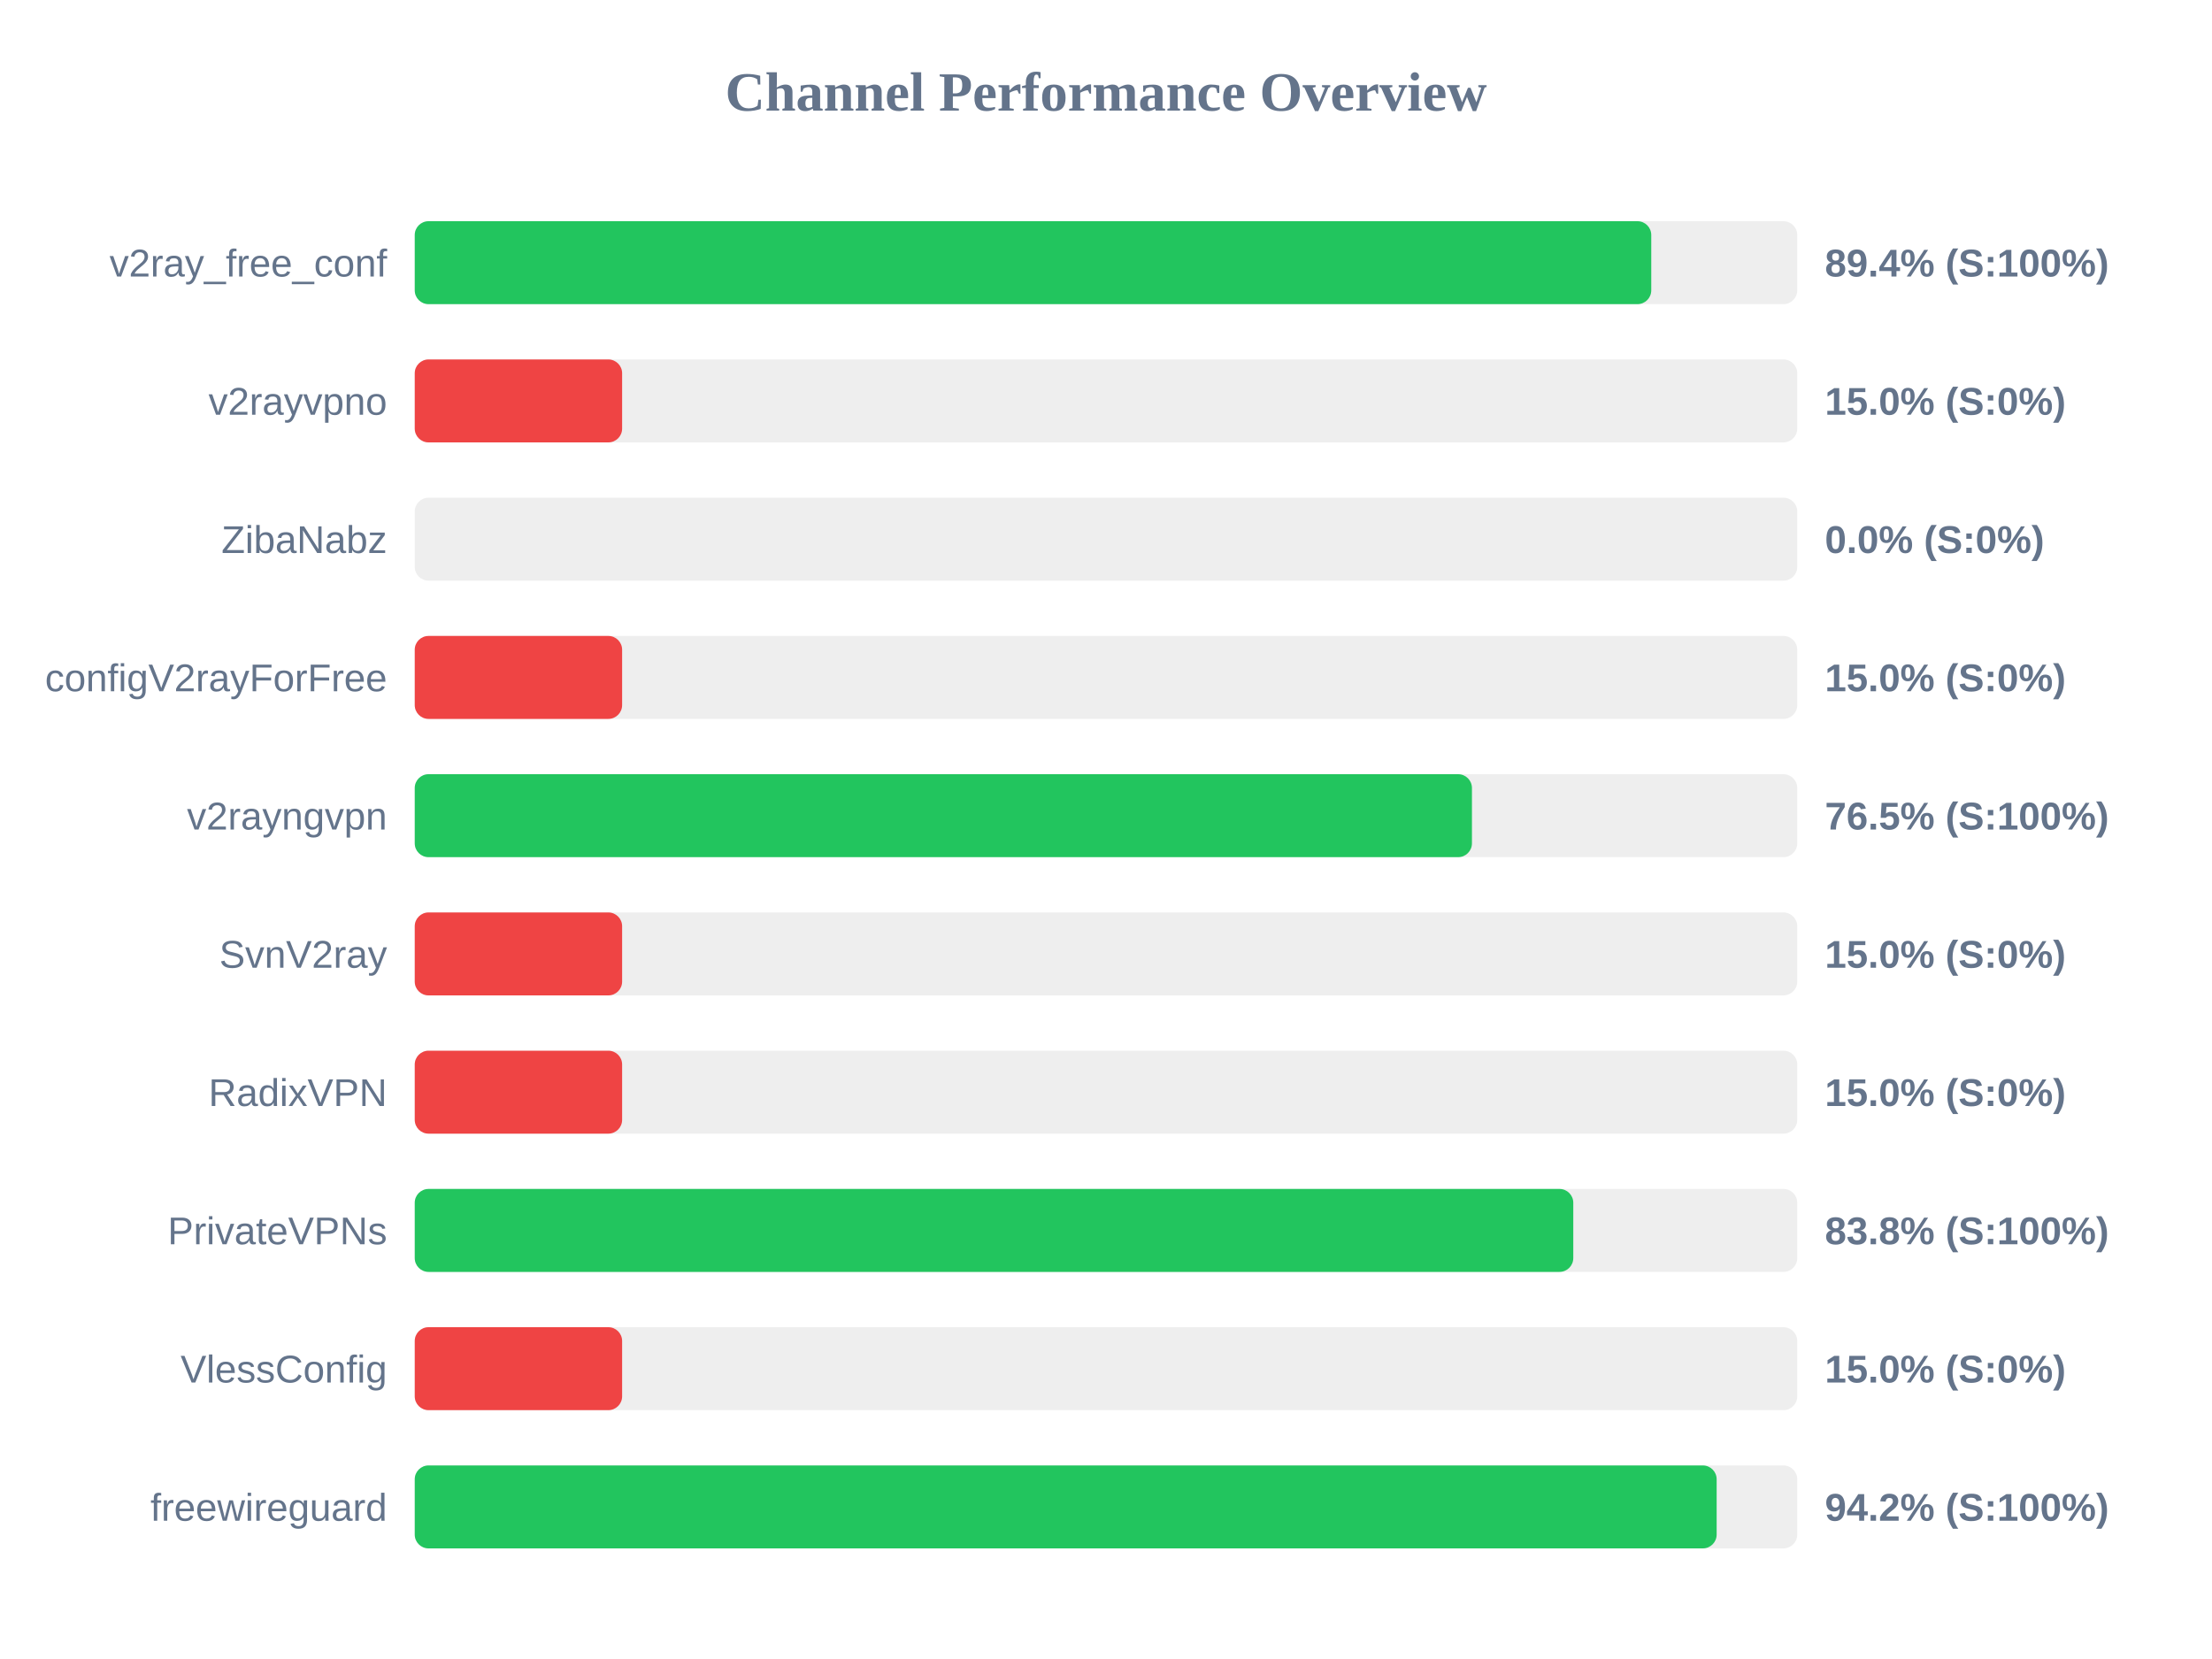
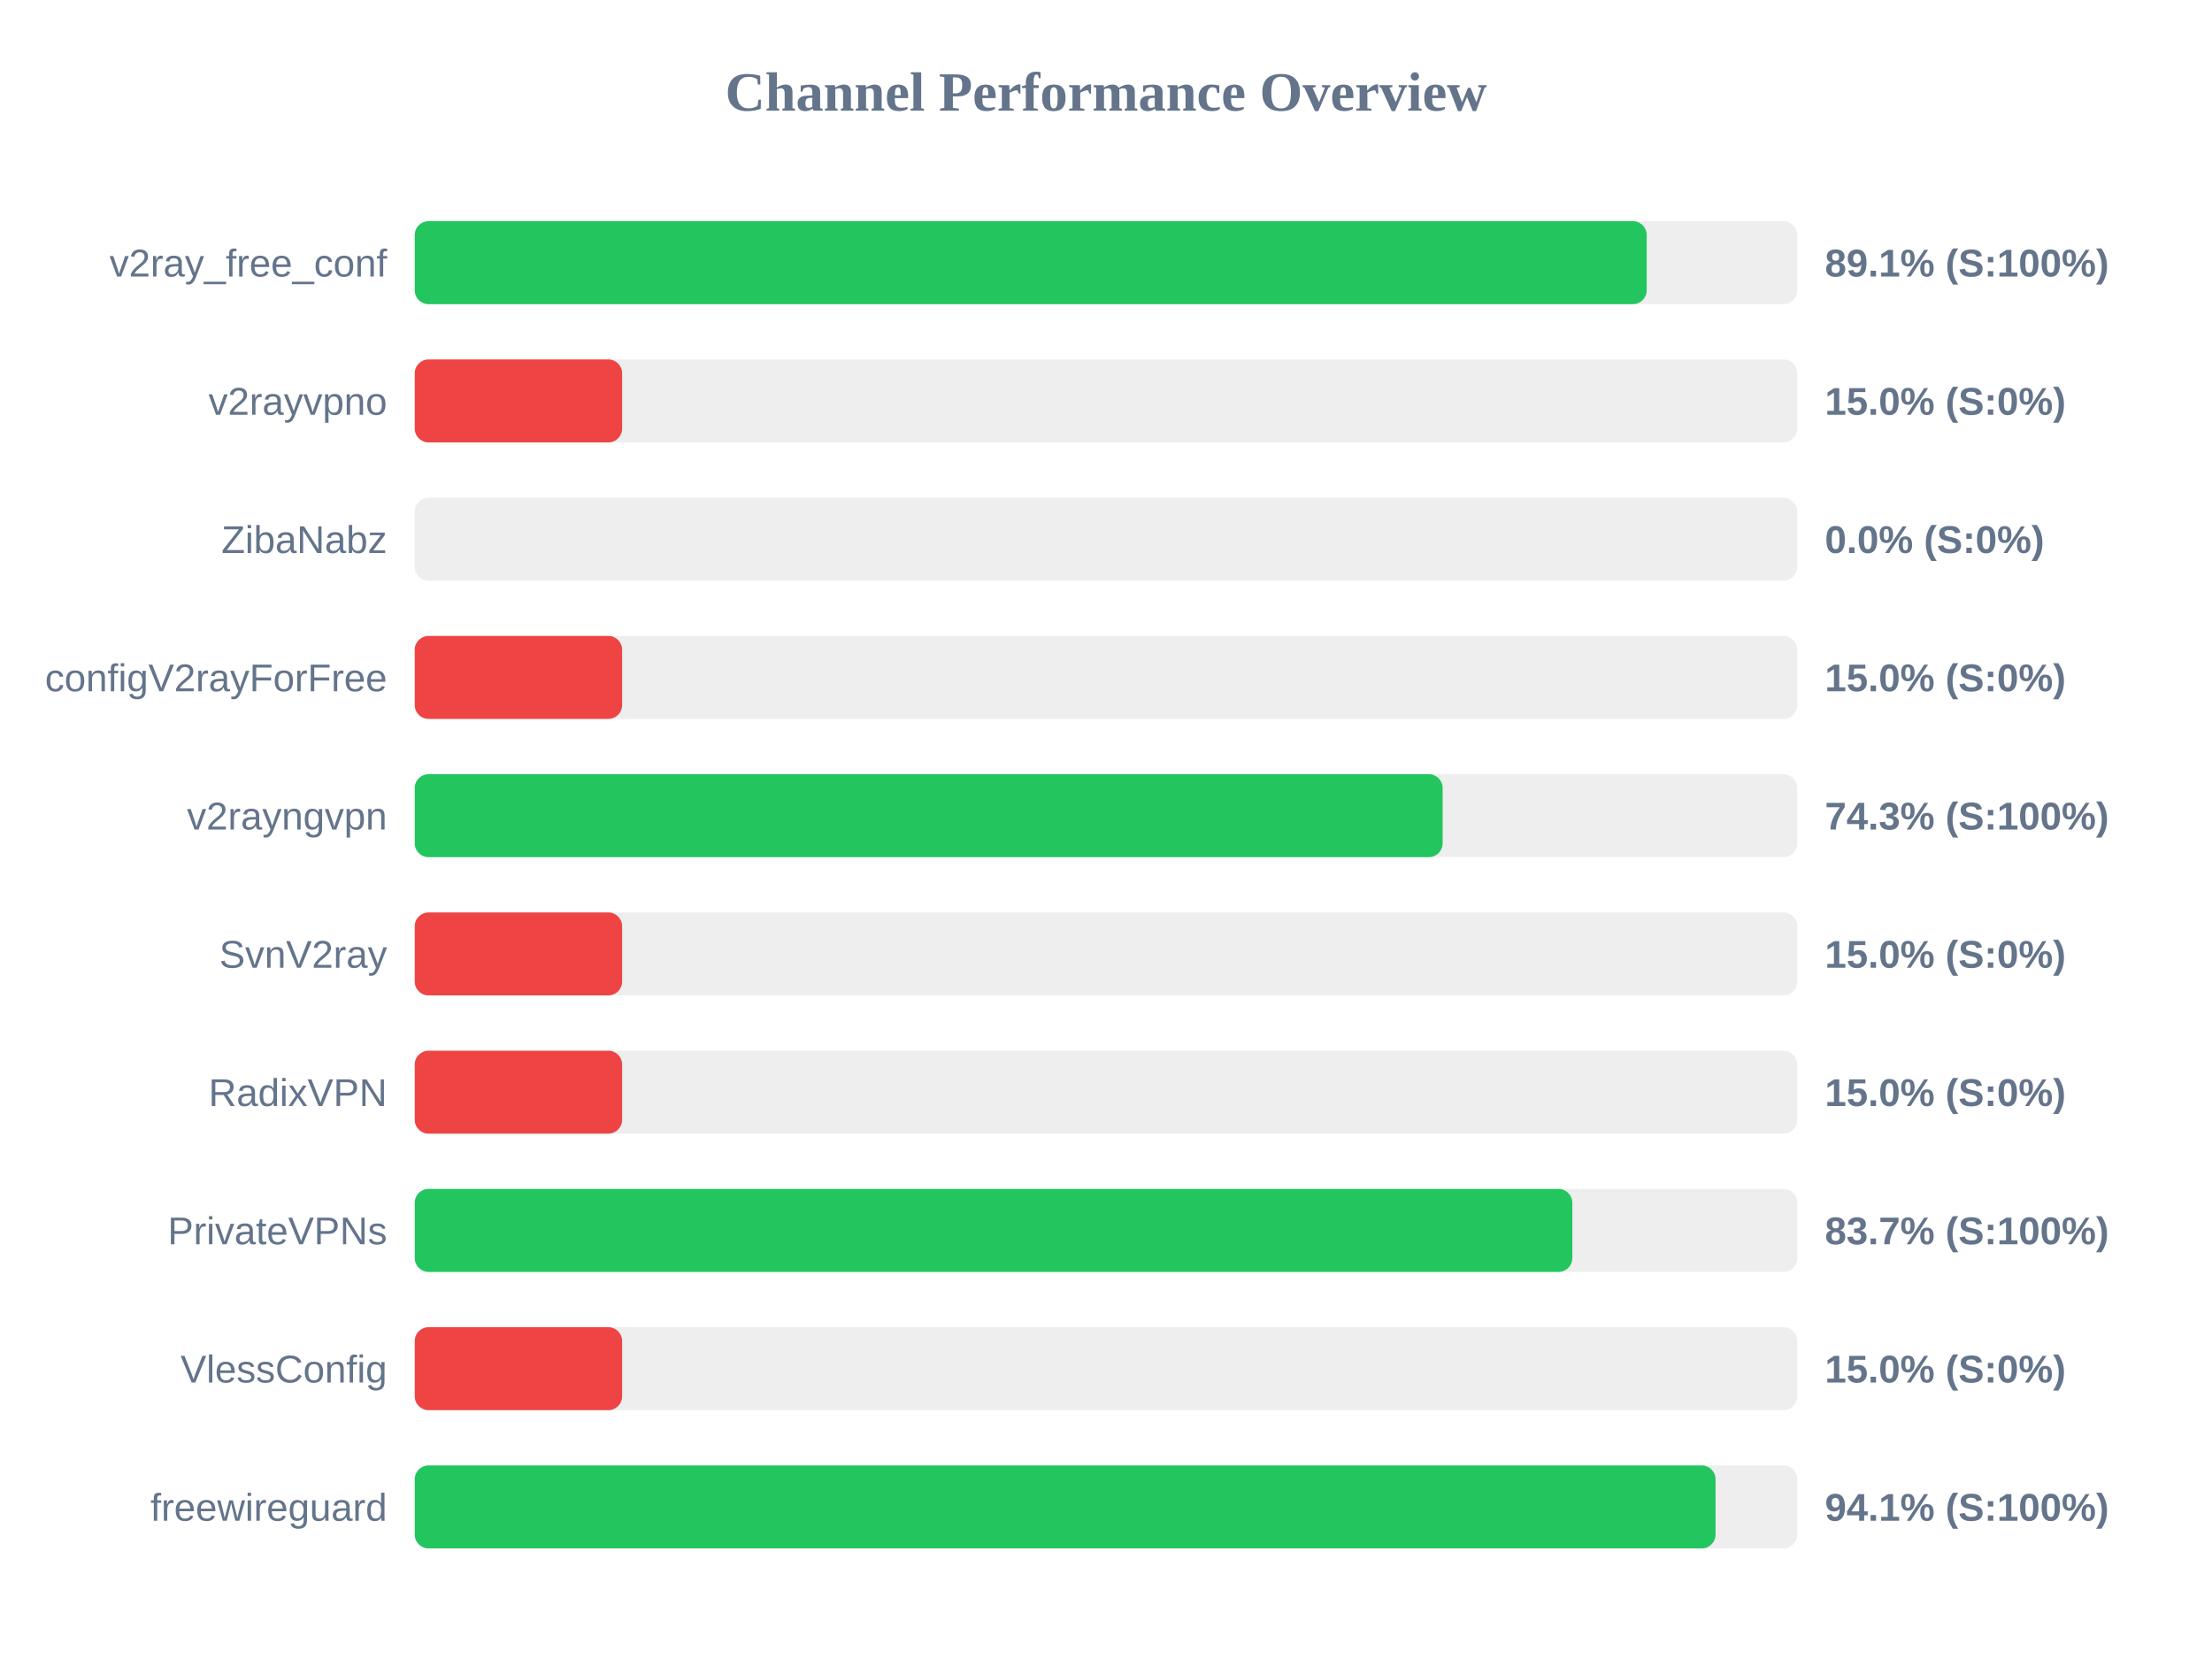
<svg xmlns="http://www.w3.org/2000/svg" width="800" height="600" version="1.1">
  <style>
        .row { font: 14px Arial; fill: #64748b; }
        .score { font: bold 14px Arial; fill: #64748b; }
    </style>
  <text x="400" y="40" text-anchor="middle" font-size="20px" font-weight="bold" fill="#64748b">Channel Performance Overview</text>
  <rect x="150" y="80" width="500" height="30" fill="#eee" rx="5" />
-   <rect x="150" y="80" width="447.2" height="30" fill="#22c55e" rx="5" />
+   <rect x="150" y="80" width="445.55" height="30" fill="#22c55e" rx="5" />
  <text x="140" y="100" text-anchor="end" class="row">v2ray_free_conf</text>
-   <text x="660" y="100" text-anchor="start" class="score">89.4% (S:100%)</text>
+   <text x="660" y="100" text-anchor="start" class="score">89.1% (S:100%)</text>
  <rect x="150" y="130" width="500" height="30" fill="#eee" rx="5" />
  <rect x="150" y="130" width="75.0" height="30" fill="#ef4444" rx="5" />
  <text x="140" y="150" text-anchor="end" class="row">v2rayvpno</text>
  <text x="660" y="150" text-anchor="start" class="score">15.0% (S:0%)</text>
  <rect x="150" y="180" width="500" height="30" fill="#eee" rx="5" />
  <rect x="150" y="180" width="0.0" height="30" fill="#ef4444" rx="5" />
  <text x="140" y="200" text-anchor="end" class="row">ZibaNabz</text>
  <text x="660" y="200" text-anchor="start" class="score">0.0% (S:0%)</text>
  <rect x="150" y="230" width="500" height="30" fill="#eee" rx="5" />
  <rect x="150" y="230" width="75.0" height="30" fill="#ef4444" rx="5" />
  <text x="140" y="250" text-anchor="end" class="row">configV2rayForFree</text>
  <text x="660" y="250" text-anchor="start" class="score">15.0% (S:0%)</text>
  <rect x="150" y="280" width="500" height="30" fill="#eee" rx="5" />
-   <rect x="150" y="280" width="382.35" height="30" fill="#22c55e" rx="5" />
+   <rect x="150" y="280" width="371.75" height="30" fill="#22c55e" rx="5" />
  <text x="140" y="300" text-anchor="end" class="row">v2rayngvpn</text>
-   <text x="660" y="300" text-anchor="start" class="score">76.5% (S:100%)</text>
+   <text x="660" y="300" text-anchor="start" class="score">74.3% (S:100%)</text>
  <rect x="150" y="330" width="500" height="30" fill="#eee" rx="5" />
  <rect x="150" y="330" width="75.0" height="30" fill="#ef4444" rx="5" />
  <text x="140" y="350" text-anchor="end" class="row">SvnV2ray</text>
  <text x="660" y="350" text-anchor="start" class="score">15.0% (S:0%)</text>
  <rect x="150" y="380" width="500" height="30" fill="#eee" rx="5" />
  <rect x="150" y="380" width="75.0" height="30" fill="#ef4444" rx="5" />
  <text x="140" y="400" text-anchor="end" class="row">RadixVPN</text>
  <text x="660" y="400" text-anchor="start" class="score">15.0% (S:0%)</text>
  <rect x="150" y="430" width="500" height="30" fill="#eee" rx="5" />
-   <rect x="150" y="430" width="419.0" height="30" fill="#22c55e" rx="5" />
+   <rect x="150" y="430" width="418.65" height="30" fill="#22c55e" rx="5" />
  <text x="140" y="450" text-anchor="end" class="row">PrivateVPNs</text>
-   <text x="660" y="450" text-anchor="start" class="score">83.8% (S:100%)</text>
+   <text x="660" y="450" text-anchor="start" class="score">83.7% (S:100%)</text>
  <rect x="150" y="480" width="500" height="30" fill="#eee" rx="5" />
  <rect x="150" y="480" width="75.0" height="30" fill="#ef4444" rx="5" />
  <text x="140" y="500" text-anchor="end" class="row">VlessConfig</text>
  <text x="660" y="500" text-anchor="start" class="score">15.0% (S:0%)</text>
  <rect x="150" y="530" width="500" height="30" fill="#eee" rx="5" />
-   <rect x="150" y="530" width="470.85" height="30" fill="#22c55e" rx="5" />
+   <rect x="150" y="530" width="470.45" height="30" fill="#22c55e" rx="5" />
  <text x="140" y="550" text-anchor="end" class="row">freewireguard</text>
-   <text x="660" y="550" text-anchor="start" class="score">94.2% (S:100%)</text>
+   <text x="660" y="550" text-anchor="start" class="score">94.1% (S:100%)</text>
</svg>
